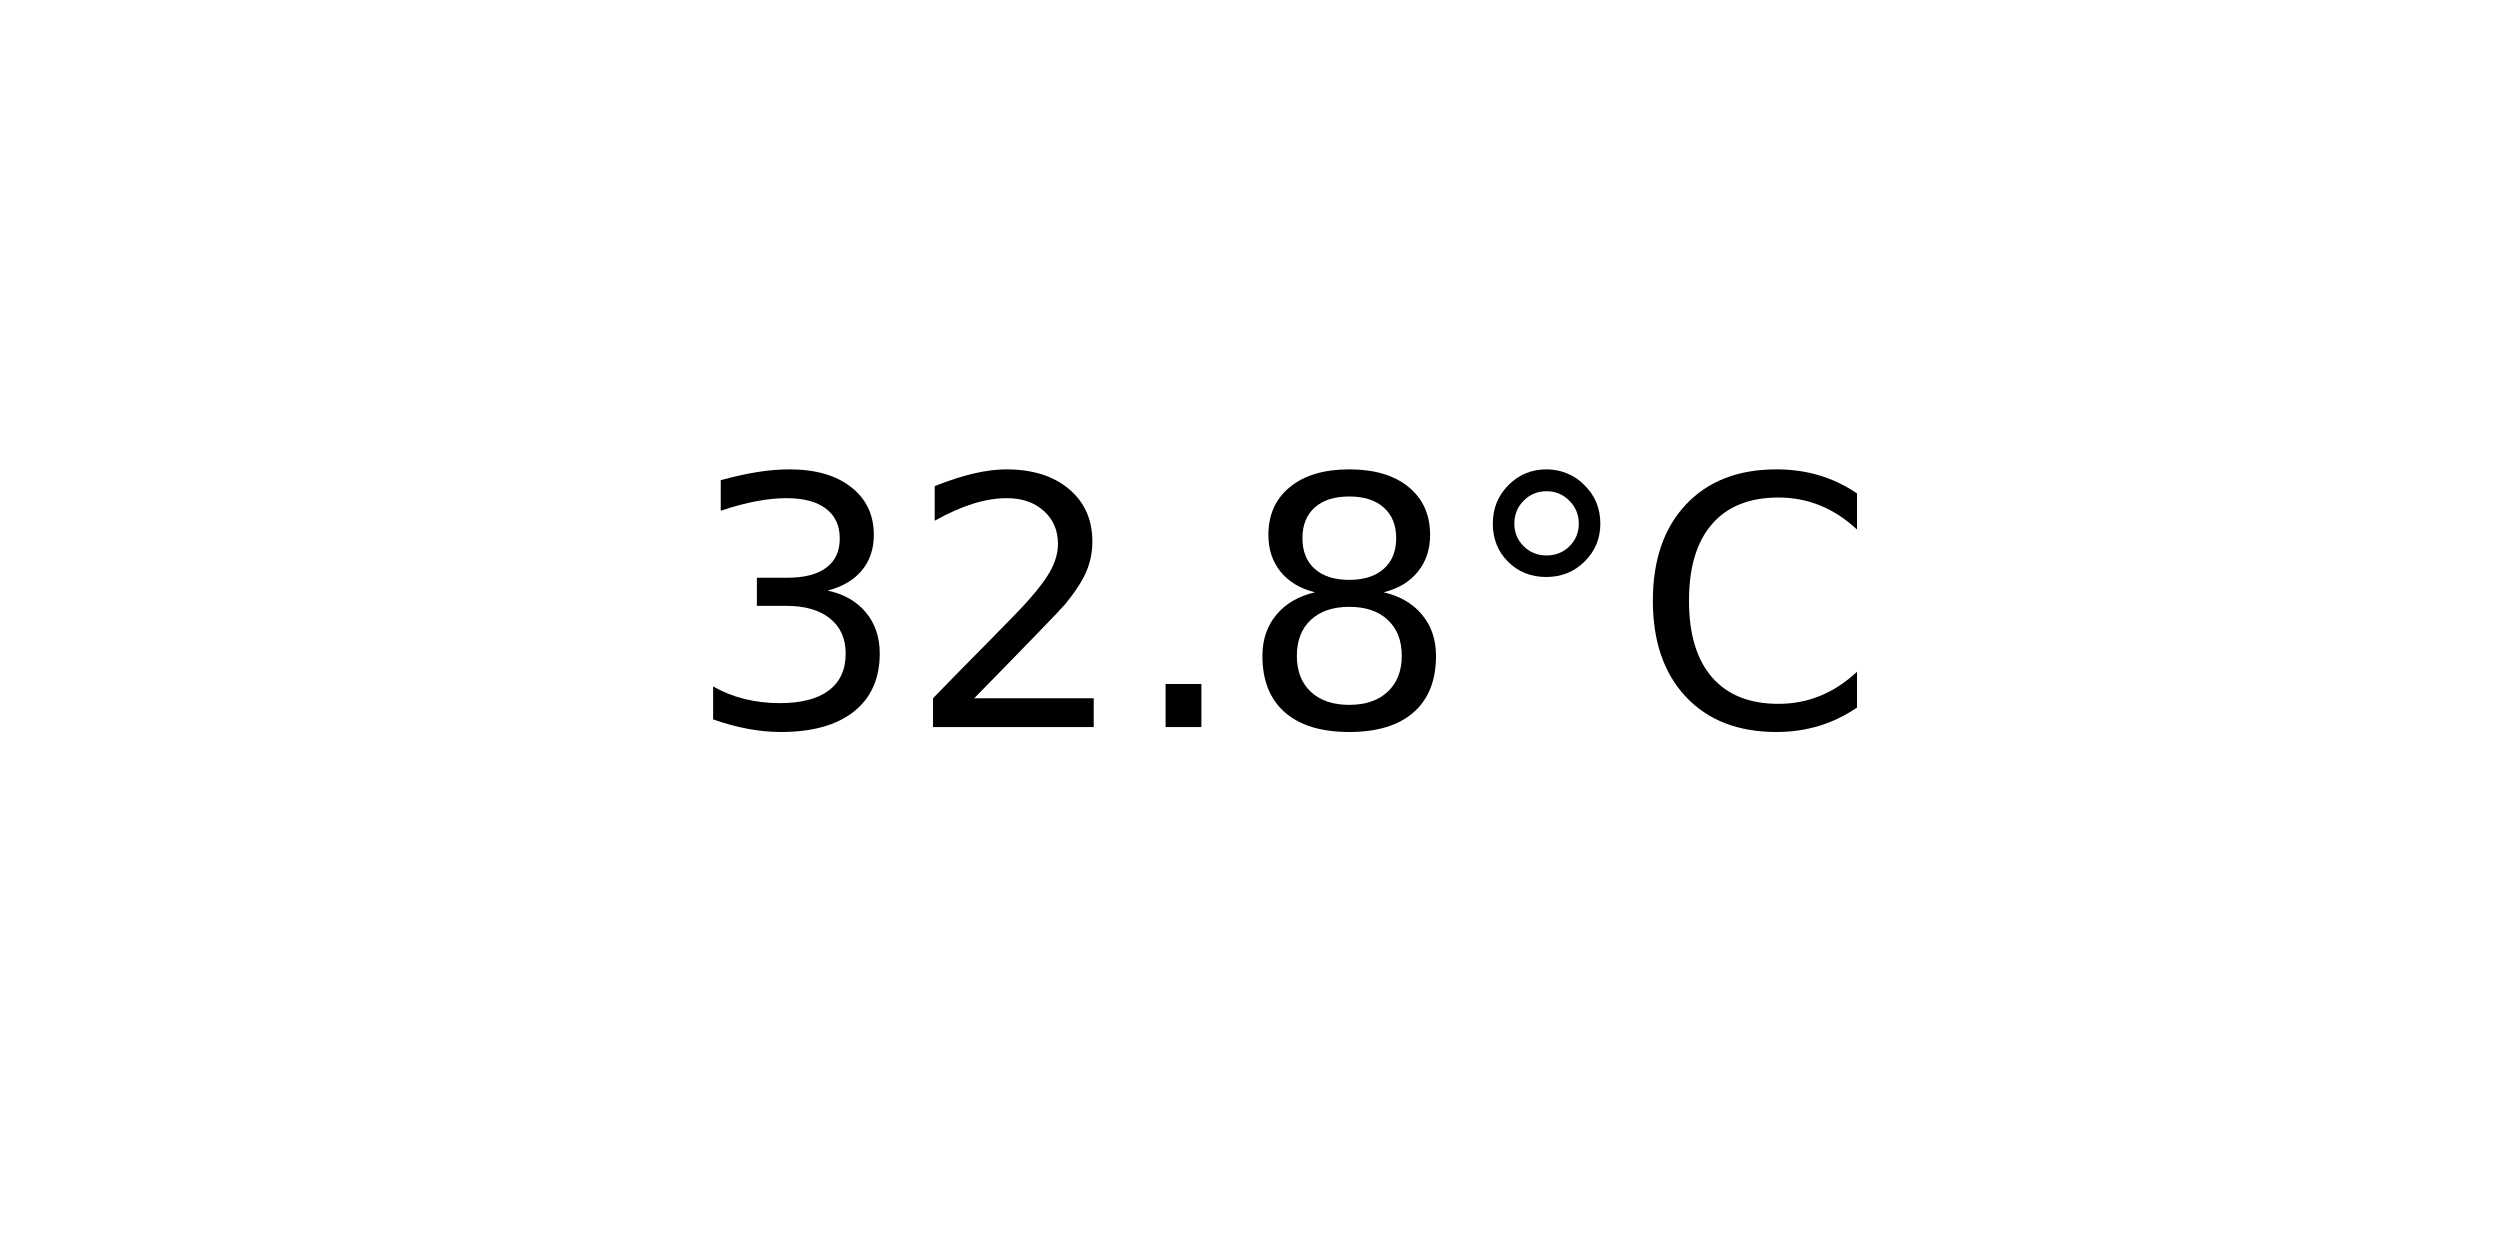
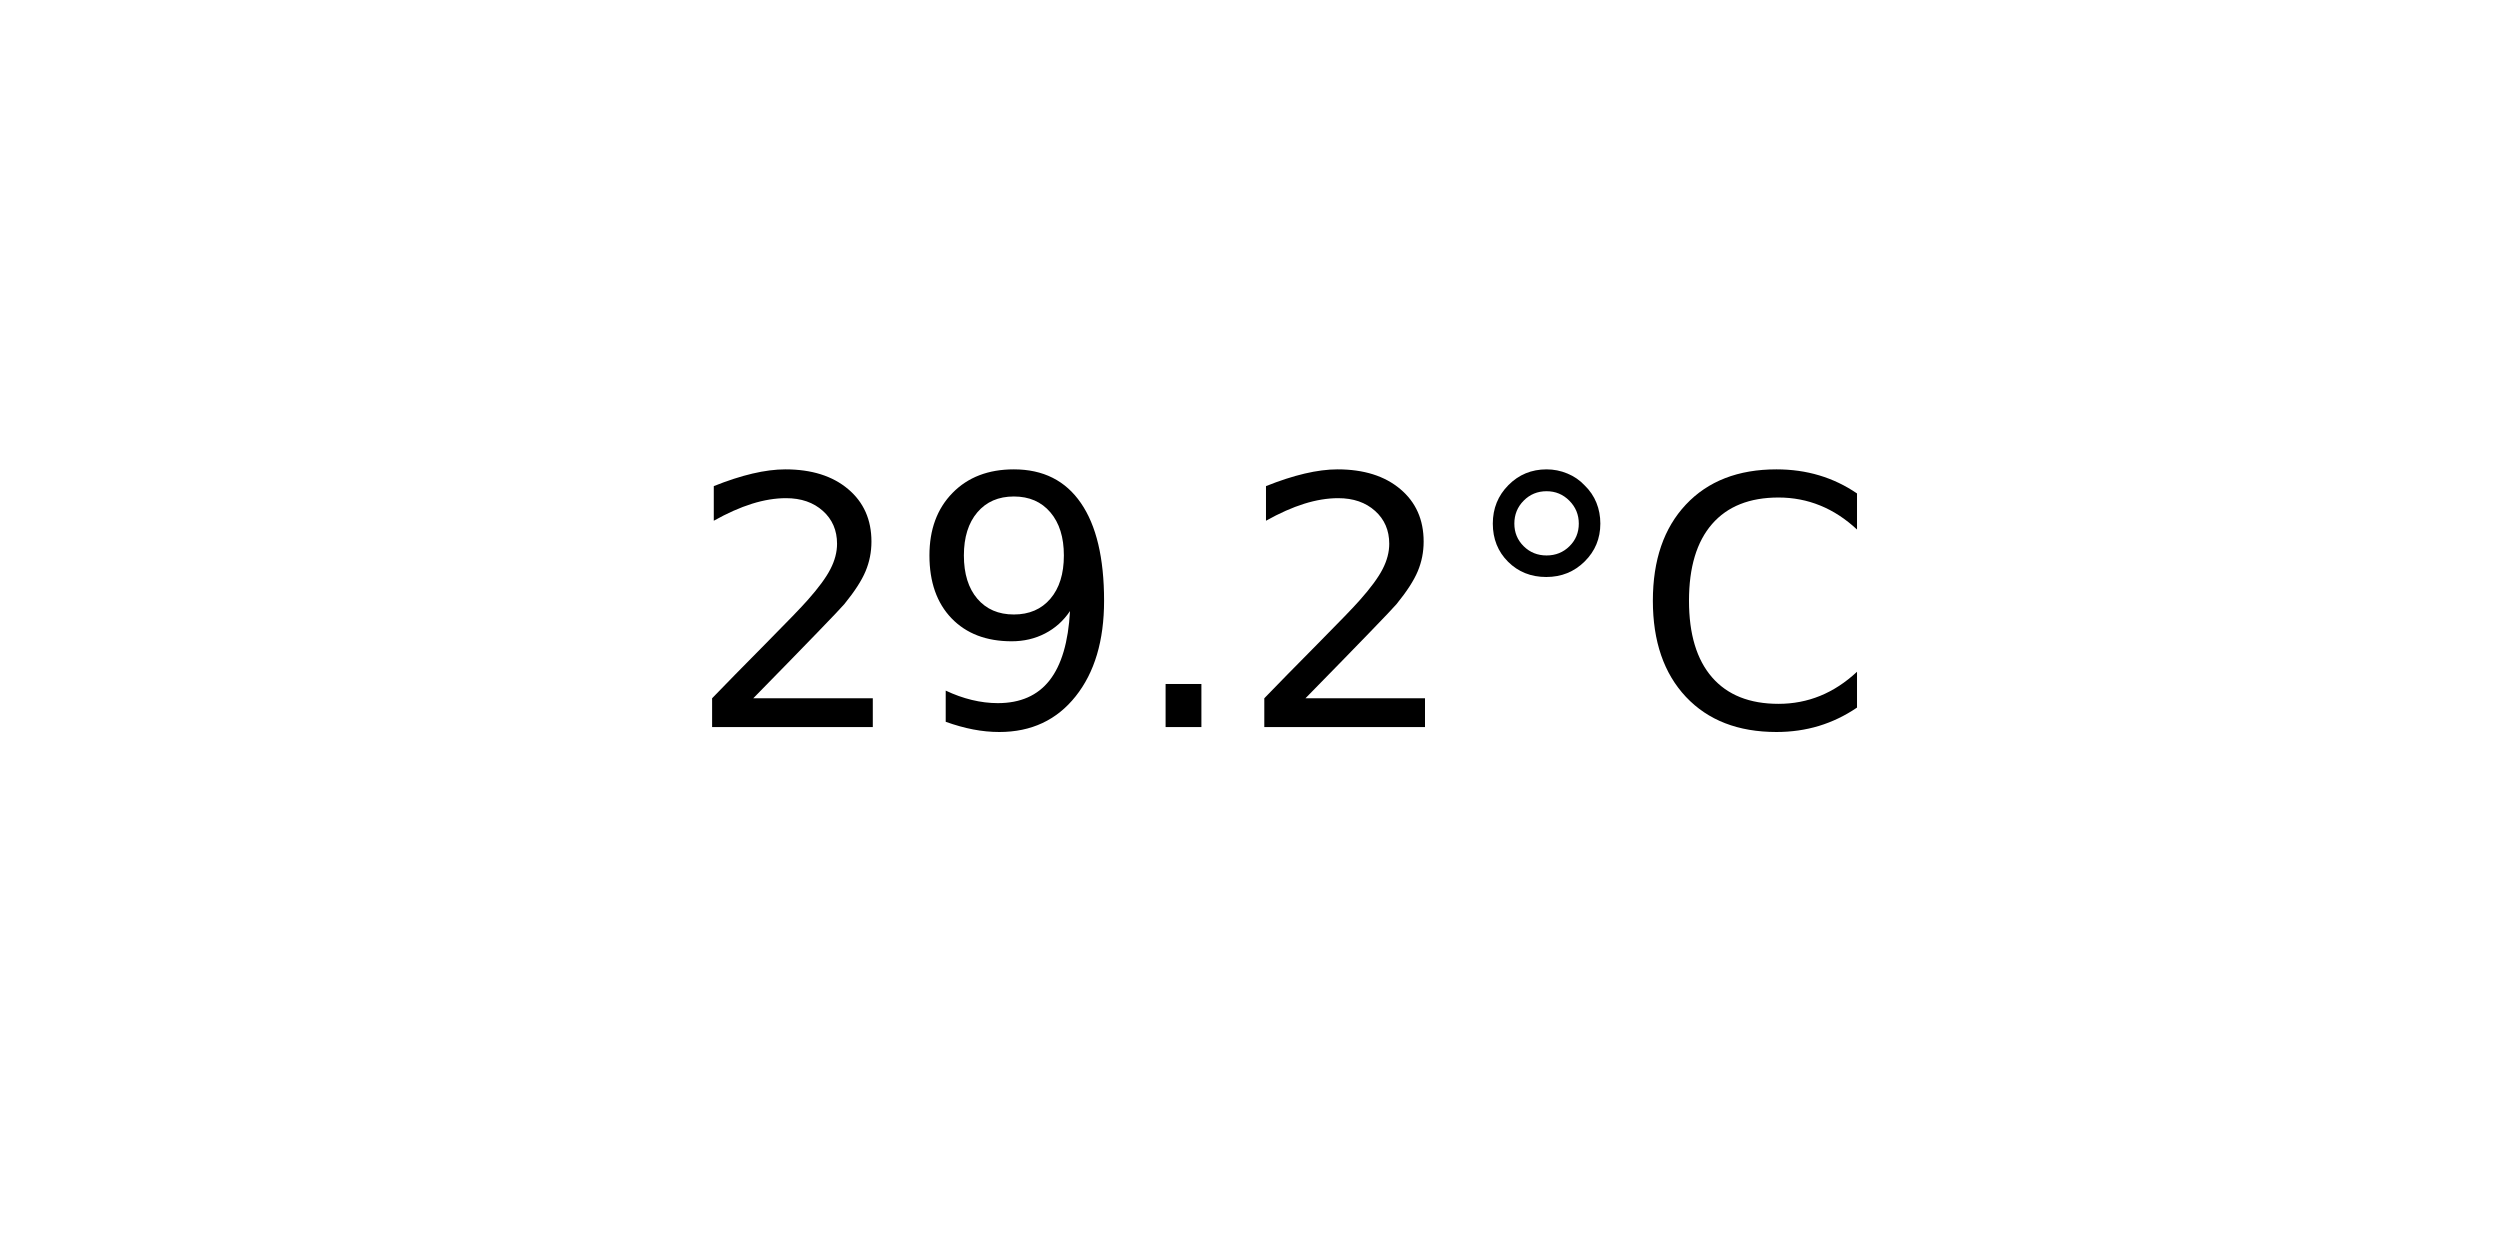
<svg xmlns="http://www.w3.org/2000/svg" xmlns:xlink="http://www.w3.org/1999/xlink" width="72pt" height="36pt" viewBox="0 0 72 36" version="1.1">
  <defs>
    <style type="text/css">*{stroke-linejoin: round; stroke-linecap: butt}</style>
  </defs>
  <g id="figure_1">
    <g id="axes_1">
      <g id="text_1">
        <g transform="translate(19.77578 20.93937) scale(0.1 -0.1)">
          <defs>
-             <path id="DejaVuSans-33" d="M 2597 2516  Q 3050 2419 3304 2112  Q 3559 1806 3559 1356  Q 3559 666 3084 287  Q 2609 -91 1734 -91  Q 1441 -91 1130 -33  Q 819 25 488 141  L 488 750  Q 750 597 1062 519  Q 1375 441 1716 441  Q 2309 441 2620 675  Q 2931 909 2931 1356  Q 2931 1769 2642 2001  Q 2353 2234 1838 2234  L 1294 2234  L 1294 2753  L 1863 2753  Q 2328 2753 2575 2939  Q 2822 3125 2822 3475  Q 2822 3834 2567 4026  Q 2313 4219 1838 4219  Q 1578 4219 1281 4162  Q 984 4106 628 3988  L 628 4550  Q 988 4650 1302 4700  Q 1616 4750 1894 4750  Q 2613 4750 3031 4423  Q 3450 4097 3450 3541  Q 3450 3153 3228 2886  Q 3006 2619 2597 2516  z " transform="scale(0.015625)" />
            <path id="DejaVuSans-32" d="M 1228 531  L 3431 531  L 3431 0  L 469 0  L 469 531  Q 828 903 1448 1529  Q 2069 2156 2228 2338  Q 2531 2678 2651 2914  Q 2772 3150 2772 3378  Q 2772 3750 2511 3984  Q 2250 4219 1831 4219  Q 1534 4219 1204 4116  Q 875 4013 500 3803  L 500 4441  Q 881 4594 1212 4672  Q 1544 4750 1819 4750  Q 2544 4750 2975 4387  Q 3406 4025 3406 3419  Q 3406 3131 3298 2873  Q 3191 2616 2906 2266  Q 2828 2175 2409 1742  Q 1991 1309 1228 531  z " transform="scale(0.015625)" />
+             <path id="DejaVuSans-39" d="M 703 97  L 703 672  Q 941 559 1184 500  Q 1428 441 1663 441  Q 2288 441 2617 861  Q 2947 1281 2994 2138  Q 2813 1869 2534 1725  Q 2256 1581 1919 1581  Q 1219 1581 811 2004  Q 403 2428 403 3163  Q 403 3881 828 4315  Q 1253 4750 1959 4750  Q 2769 4750 3195 4129  Q 3622 3509 3622 2328  Q 3622 1225 3098 567  Q 2575 -91 1691 -91  Q 1453 -91 1209 -44  Q 966 3 703 97  z M 1959 2075  Q 2384 2075 2632 2365  Q 2881 2656 2881 3163  Q 2881 3666 2632 3958  Q 2384 4250 1959 4250  Q 1534 4250 1286 3958  Q 1038 3666 1038 3163  Q 1038 2656 1286 2365  Q 1534 2075 1959 2075  z " transform="scale(0.015625)" />
            <path id="DejaVuSans-2e" d="M 684 794  L 1344 794  L 1344 0  L 684 0  L 684 794  z " transform="scale(0.015625)" />
-             <path id="DejaVuSans-38" d="M 2034 2216  Q 1584 2216 1326 1975  Q 1069 1734 1069 1313  Q 1069 891 1326 650  Q 1584 409 2034 409  Q 2484 409 2743 651  Q 3003 894 3003 1313  Q 3003 1734 2745 1975  Q 2488 2216 2034 2216  z M 1403 2484  Q 997 2584 770 2862  Q 544 3141 544 3541  Q 544 4100 942 4425  Q 1341 4750 2034 4750  Q 2731 4750 3128 4425  Q 3525 4100 3525 3541  Q 3525 3141 3298 2862  Q 3072 2584 2669 2484  Q 3125 2378 3379 2068  Q 3634 1759 3634 1313  Q 3634 634 3220 271  Q 2806 -91 2034 -91  Q 1263 -91 848 271  Q 434 634 434 1313  Q 434 1759 690 2068  Q 947 2378 1403 2484  z M 1172 3481  Q 1172 3119 1398 2916  Q 1625 2713 2034 2713  Q 2441 2713 2670 2916  Q 2900 3119 2900 3481  Q 2900 3844 2670 4047  Q 2441 4250 2034 4250  Q 1625 4250 1398 4047  Q 1172 3844 1172 3481  z " transform="scale(0.015625)" />
            <path id="DejaVuSans-b0" d="M 1600 4347  Q 1350 4347 1178 4173  Q 1006 4000 1006 3750  Q 1006 3503 1178 3333  Q 1350 3163 1600 3163  Q 1850 3163 2022 3333  Q 2194 3503 2194 3750  Q 2194 3997 2020 4172  Q 1847 4347 1600 4347  z M 1600 4750  Q 1800 4750 1984 4673  Q 2169 4597 2303 4453  Q 2447 4313 2519 4134  Q 2591 3956 2591 3750  Q 2591 3338 2302 3052  Q 2013 2766 1594 2766  Q 1172 2766 890 3047  Q 609 3328 609 3750  Q 609 4169 896 4459  Q 1184 4750 1600 4750  z " transform="scale(0.015625)" />
            <path id="DejaVuSans-43" d="M 4122 4306  L 4122 3641  Q 3803 3938 3442 4084  Q 3081 4231 2675 4231  Q 1875 4231 1450 3742  Q 1025 3253 1025 2328  Q 1025 1406 1450 917  Q 1875 428 2675 428  Q 3081 428 3442 575  Q 3803 722 4122 1019  L 4122 359  Q 3791 134 3420 21  Q 3050 -91 2638 -91  Q 1578 -91 968 557  Q 359 1206 359 2328  Q 359 3453 968 4101  Q 1578 4750 2638 4750  Q 3056 4750 3426 4639  Q 3797 4528 4122 4306  z " transform="scale(0.015625)" />
          </defs>
-           <use xlink:href="#DejaVuSans-33" />
-           <use xlink:href="#DejaVuSans-32" x="63.623" />
+           <use xlink:href="#DejaVuSans-32" />
+           <use xlink:href="#DejaVuSans-39" x="63.623" />
          <use xlink:href="#DejaVuSans-2e" x="127.246" />
-           <use xlink:href="#DejaVuSans-38" x="159.033" />
+           <use xlink:href="#DejaVuSans-32" x="159.033" />
          <use xlink:href="#DejaVuSans-b0" x="222.656" />
          <use xlink:href="#DejaVuSans-43" x="272.656" />
        </g>
      </g>
    </g>
  </g>
</svg>
